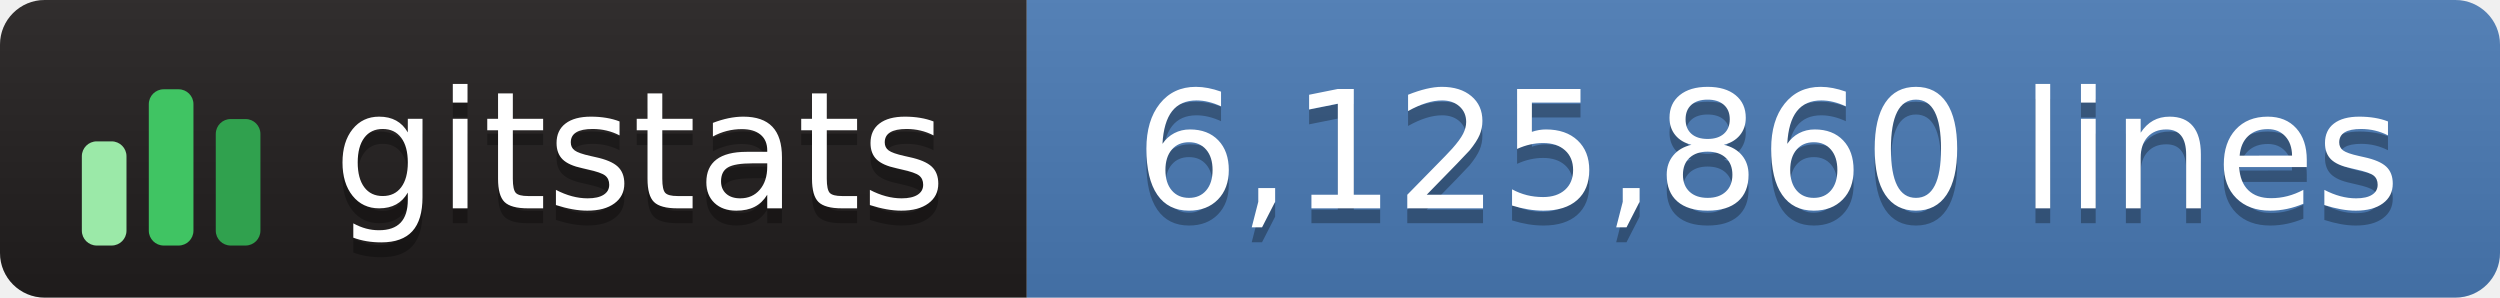
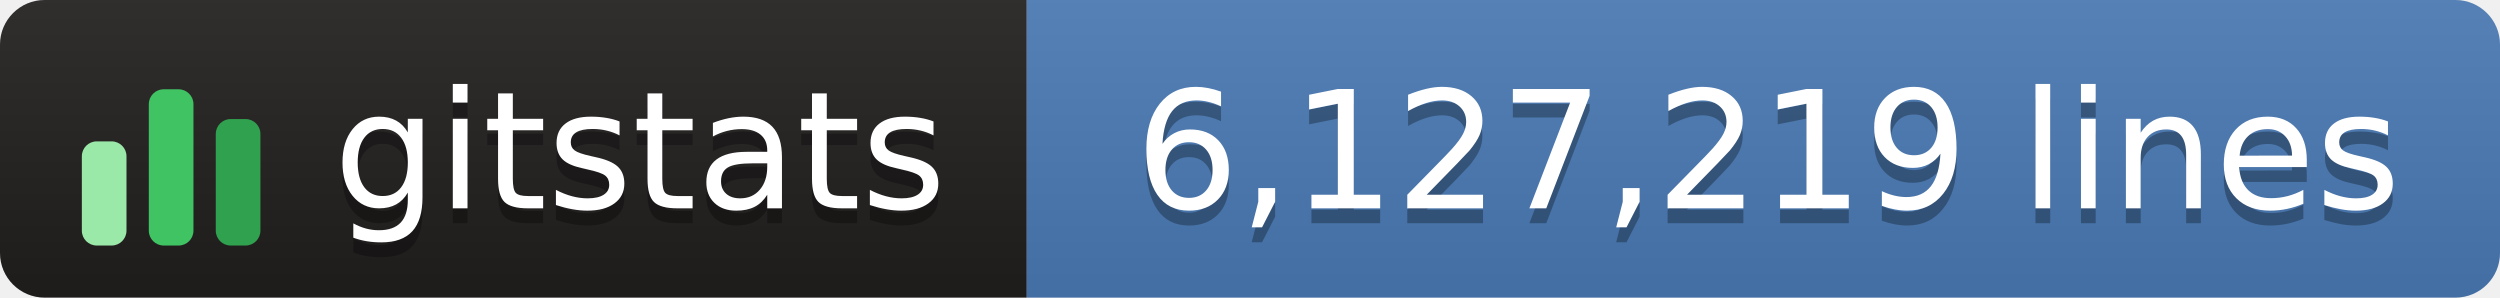
- <svg xmlns="http://www.w3.org/2000/svg" width="168" height="20" role="img" aria-label="gitstats: 6,125,860 lines">
+ <svg xmlns="http://www.w3.org/2000/svg" width="168" height="20" role="img" aria-label="gitstats: 6,127,219 lines">
  <linearGradient id="s" x2="0" y2="100%">
    <stop offset="0" stop-color="#bbb" stop-opacity=".1" />
    <stop offset="1" stop-opacity=".1" />
  </linearGradient>
  <clipPath id="r">
    <rect width="168" height="20" rx="3" fill="#fff" />
  </clipPath>
  <g clip-path="url(#r)">
    <rect width="69" height="20" fill="#211e1e" />
    <rect x="69" width="100" height="20" fill="#4a7ab5" />
    <rect width="168" height="20" fill="url(#s)" />
  </g>
  <g transform="translate(5,3.5)">
    <rect x="0.5" y="6.0" width="3" height="7.0" rx="1" fill="#9be9a8" />
    <rect x="5.0" y="2.5" width="3" height="10.5" rx="1" fill="#40c463" />
    <rect x="9.5" y="4.5" width="3" height="8.5" rx="1" fill="#30a14e" />
  </g>
  <g fill="#fff" text-anchor="middle" font-family="Verdana,Geneva,DejaVu Sans,sans-serif" text-rendering="geometricPrecision" font-size="110">
    <text aria-hidden="true" x="430" y="150" fill="#010101" fill-opacity=".3" transform="scale(.1)" textLength="420">gitstats</text>
    <text x="430" y="140" transform="scale(.1)" textLength="420">gitstats</text>
-     <text aria-hidden="true" x="1188" y="150" fill="#010101" fill-opacity=".3" transform="scale(.1)" textLength="885">6,125,860 lines</text>
-     <text x="1188" y="140" transform="scale(.1)" textLength="885">6,125,860 lines</text>
+     <text aria-hidden="true" x="1188" y="150" fill="#010101" fill-opacity=".3" transform="scale(.1)" textLength="885">6,127,219 lines</text>
+     <text x="1188" y="140" transform="scale(.1)" textLength="885">6,127,219 lines</text>
  </g>
</svg>
